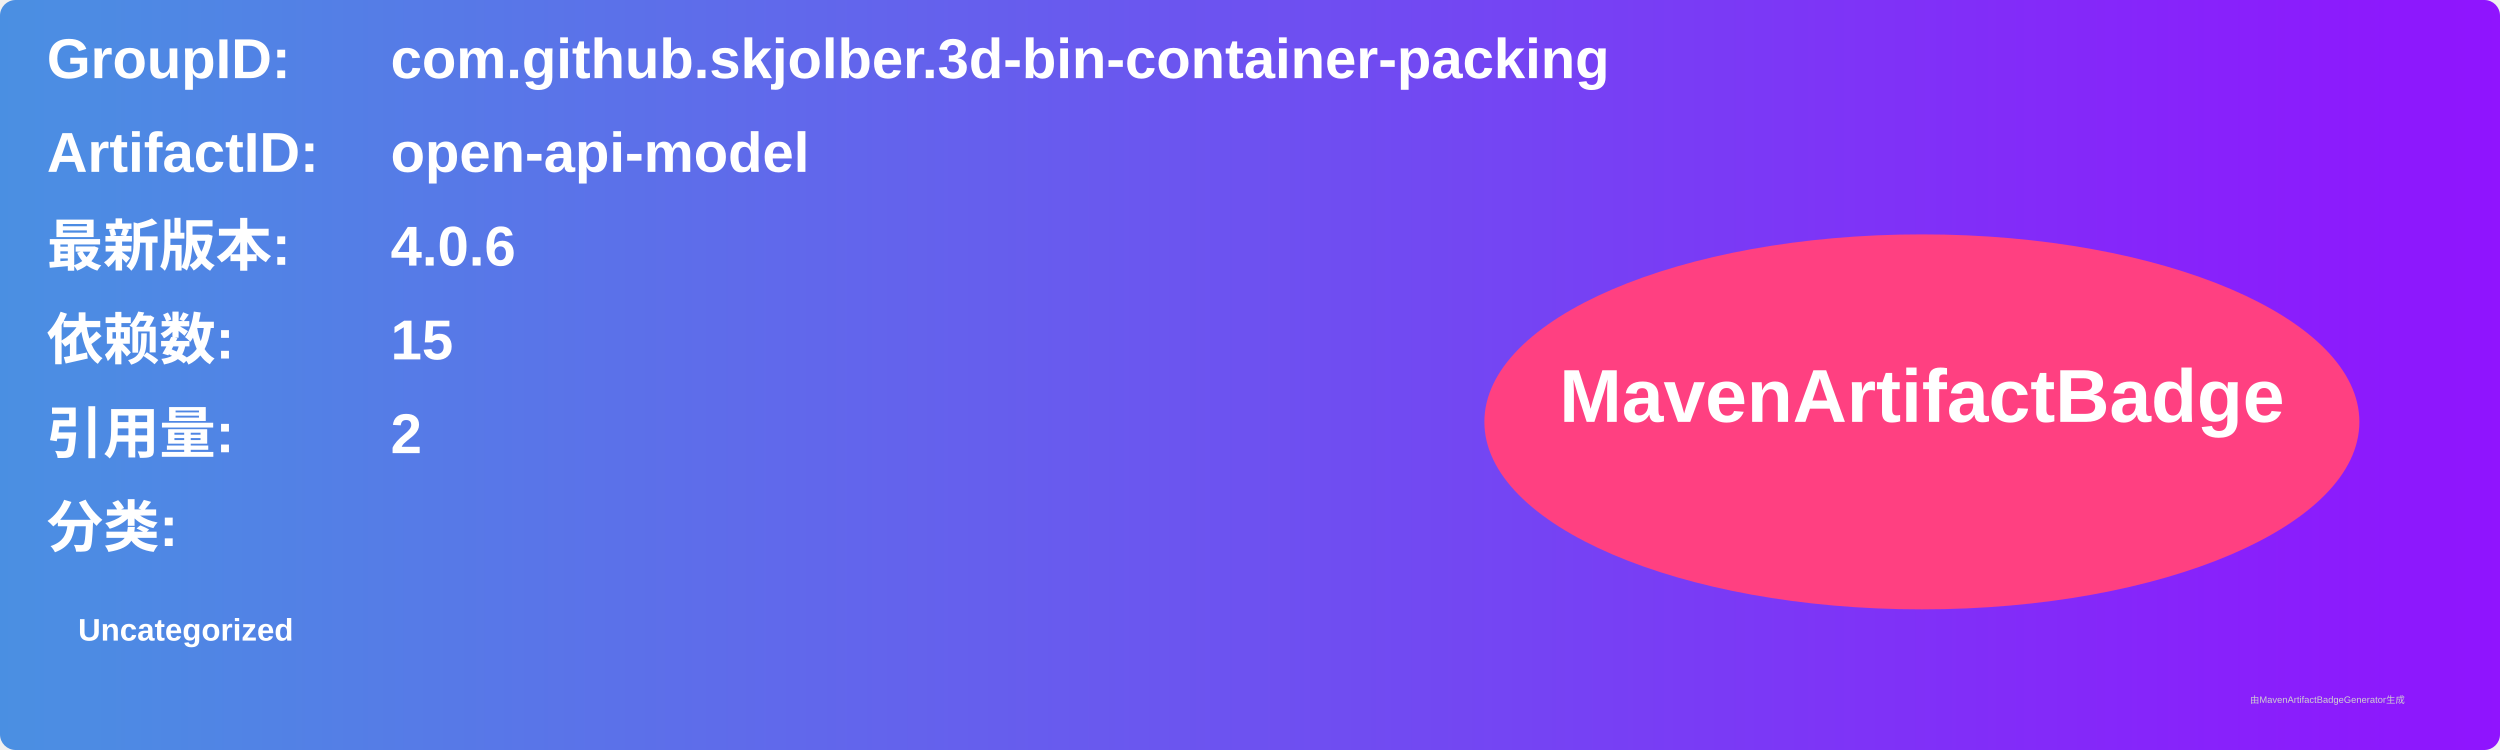
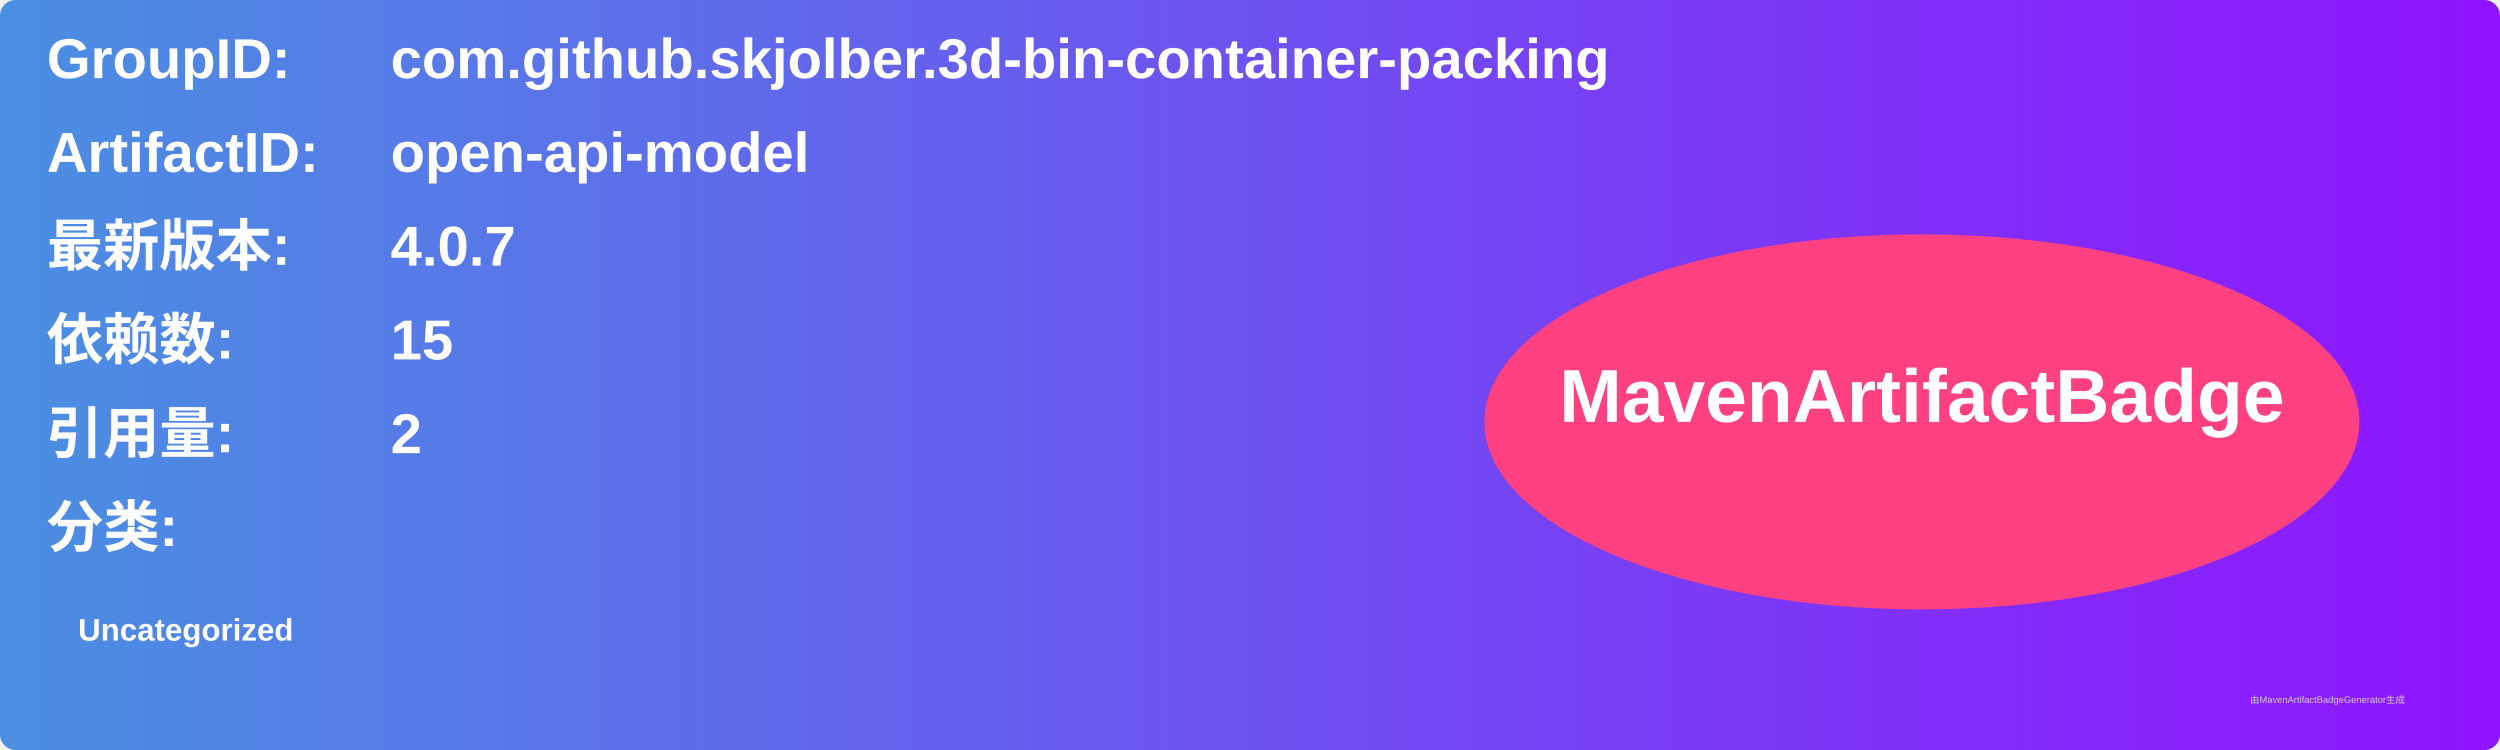
<svg xmlns="http://www.w3.org/2000/svg" width="800" height="240" viewBox="0 0 800 240">
  <linearGradient id="grad" x1="0%" y1="0%" x2="100%" y2="0%">
    <stop offset="0%" stop-color="#4a90e2" />
    <stop offset="100%" stop-color="#9013fe" />
  </linearGradient>
  <rect width="100%" height="100%" rx="5" ry="5" fill="url(#grad)" />
  <g transform="translate(15, 15)">
    <text x="0" y="10" font-family="Arial" font-size="18" fill="white" font-weight="bold" width="260">GroupID:</text>
    <text x="110" y="10" font-family="Arial" font-size="18" fill="white" font-weight="bold" width="460">com.github.skjolber.3d-bin-container-packing</text>
    <text x="0" y="40" font-family="Arial" font-size="18" fill="white" font-weight="bold" width="260">ArtifactID:</text>
    <text x="110" y="40" font-family="Arial" font-size="18" fill="white" font-weight="bold" width="460">open-api-model</text>
    <text x="0" y="70" font-family="Arial" font-size="18" fill="white" font-weight="bold">最新版本:</text>
    <text x="110" y="70" font-family="Arial" font-size="18" fill="white" font-weight="bold">
-       <tspan font-weight="bold">4.0.6</tspan>
+       <tspan font-weight="bold">4.0.7</tspan>
    </text>
    <text x="0" y="100" font-family="Arial" font-size="18" fill="white" font-weight="bold">依赖数: </text>
    <text x="110" y="100" font-family="Arial" font-size="18" fill="white">
      <tspan font-weight="bold">15</tspan>
    </text>
    <text x="0" y="130" font-family="Arial" font-size="18" fill="white" font-weight="bold">引用量: </text>
    <text x="110" y="130" font-family="Arial" font-size="18" fill="white">
      <tspan font-weight="bold">2</tspan>
    </text>
    <text x="0" y="160" font-family="Arial" font-size="18" fill="white" font-weight="bold">分类:</text>
    <text x="10" y="190" font-family="Arial" font-size="10" fill="white">
      <tspan font-weight="bold">Uncategorized</tspan>
    </text>
    <ellipse cx="600" cy="120" rx="140" ry="60" fill="#ff4081" />
    <text x="600" y="120" text-anchor="middle" font-family="Arial" font-size="24" fill="white" font-weight="bold">MavenArtifactBadge</text>
  </g>
  <text x="720" y="225" font-family="Arial" font-size="3" fill="#d0d0d0">由MavenArtifactBadgeGenerator生成</text>
</svg>
